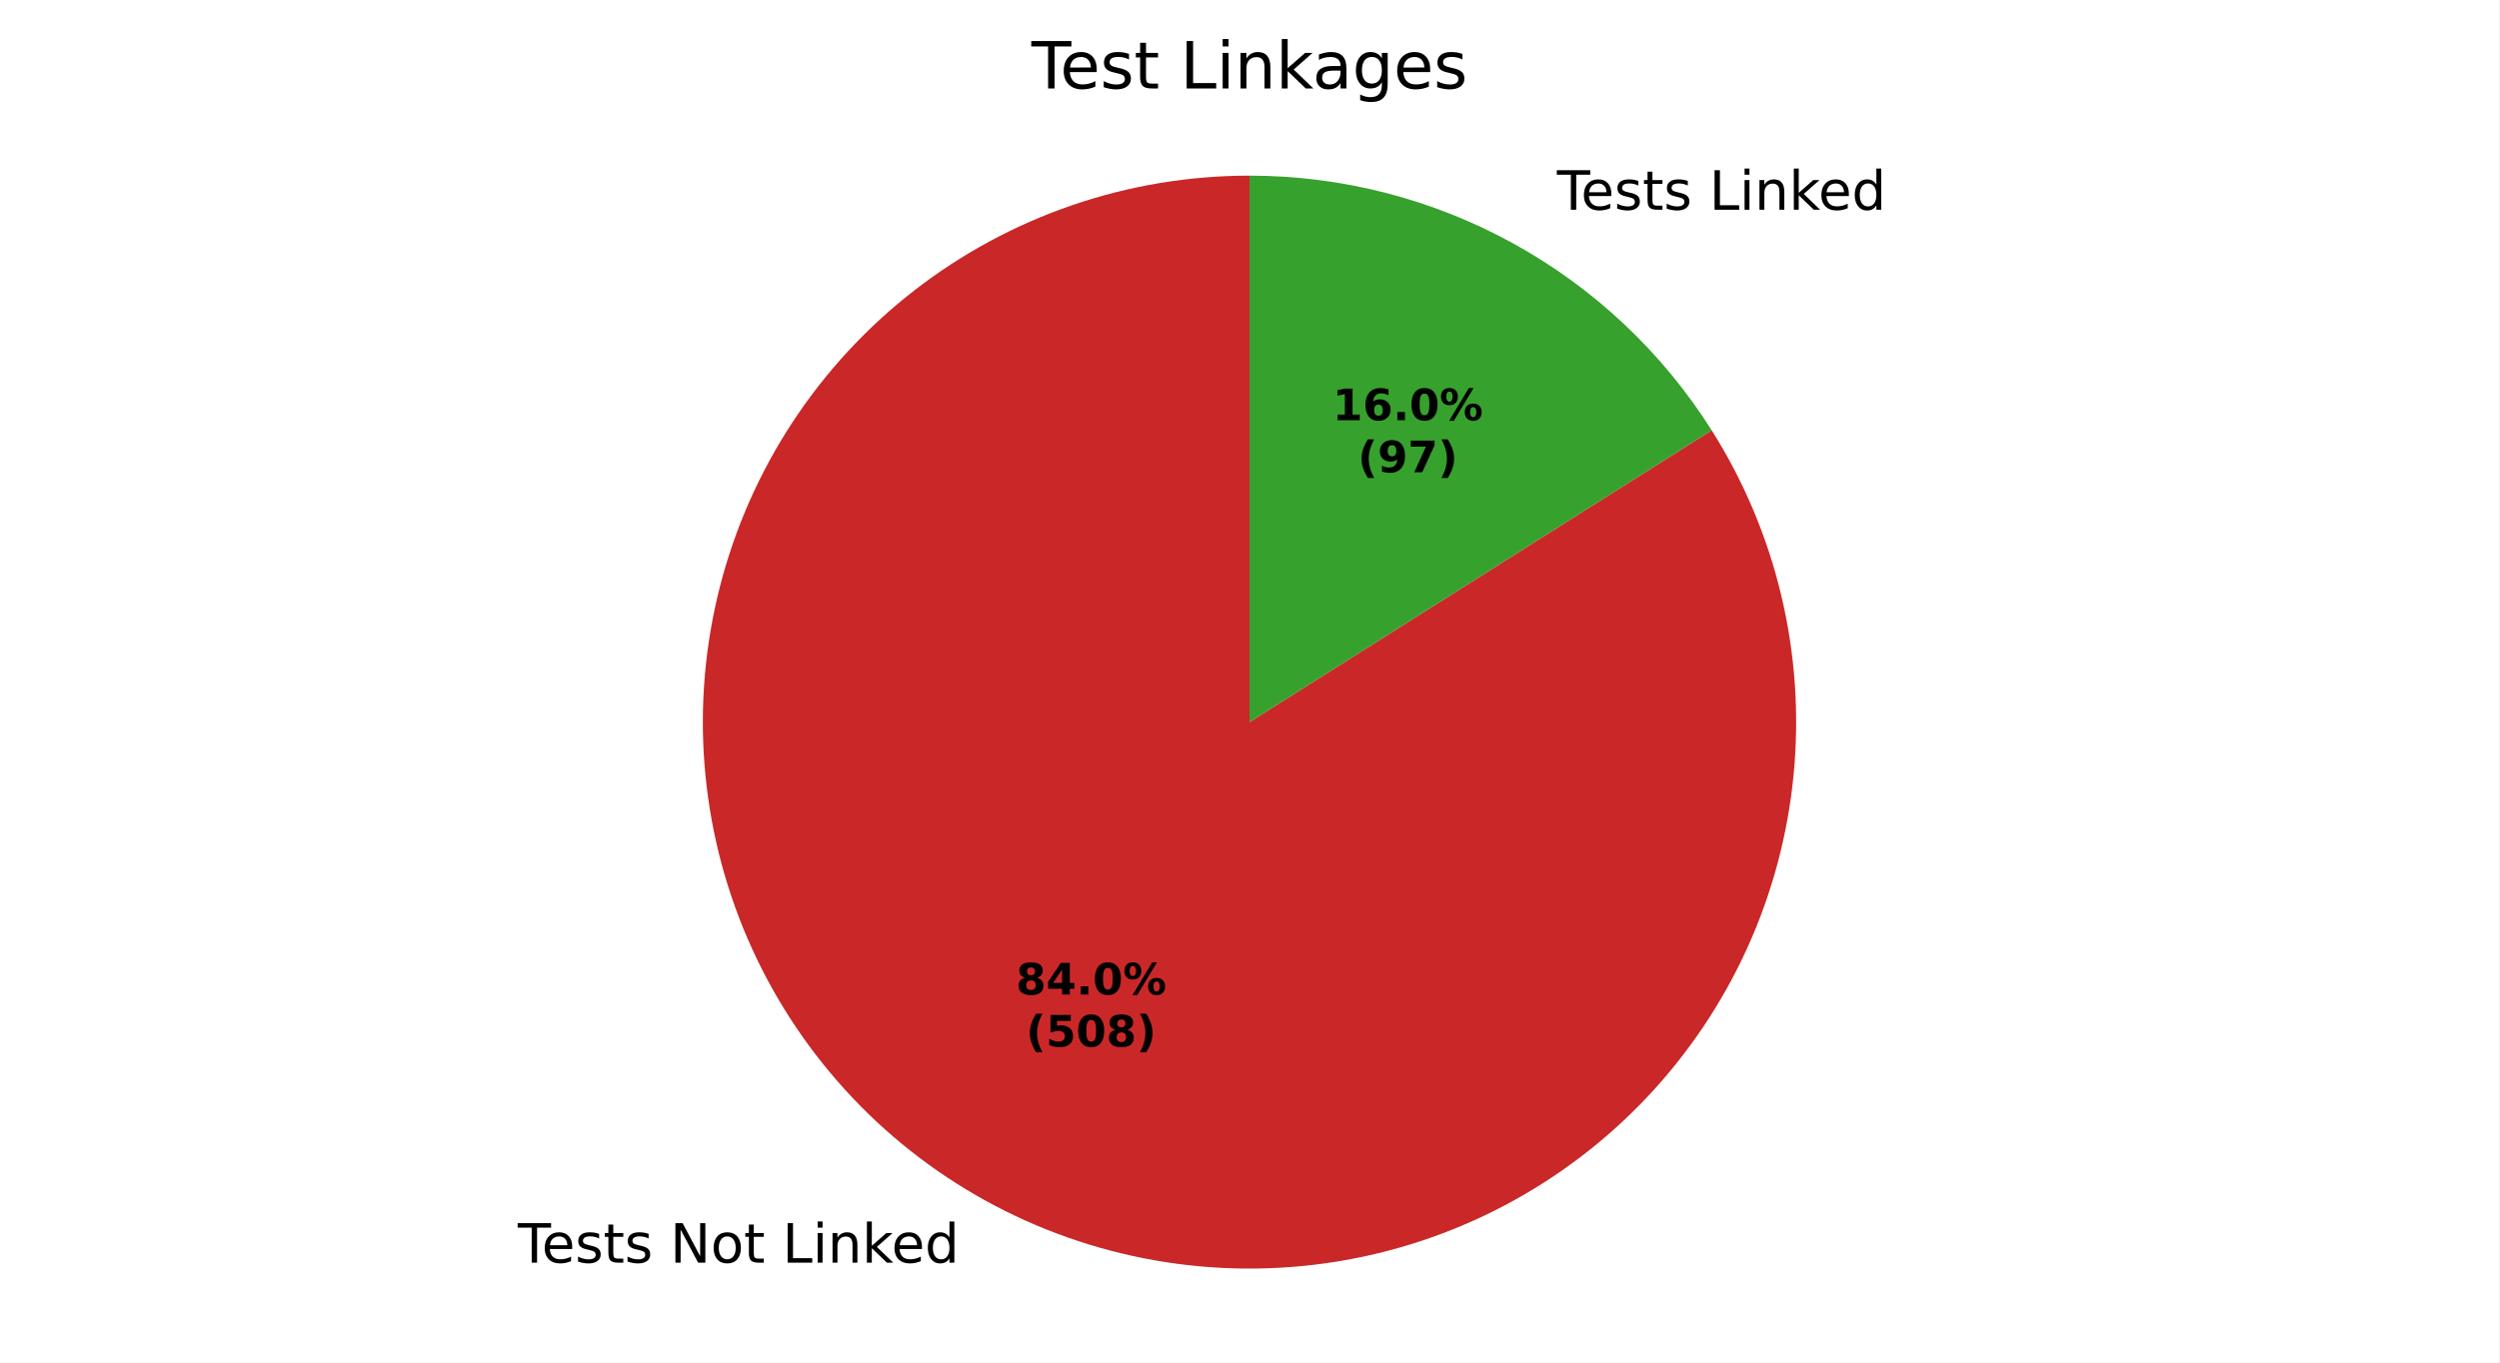
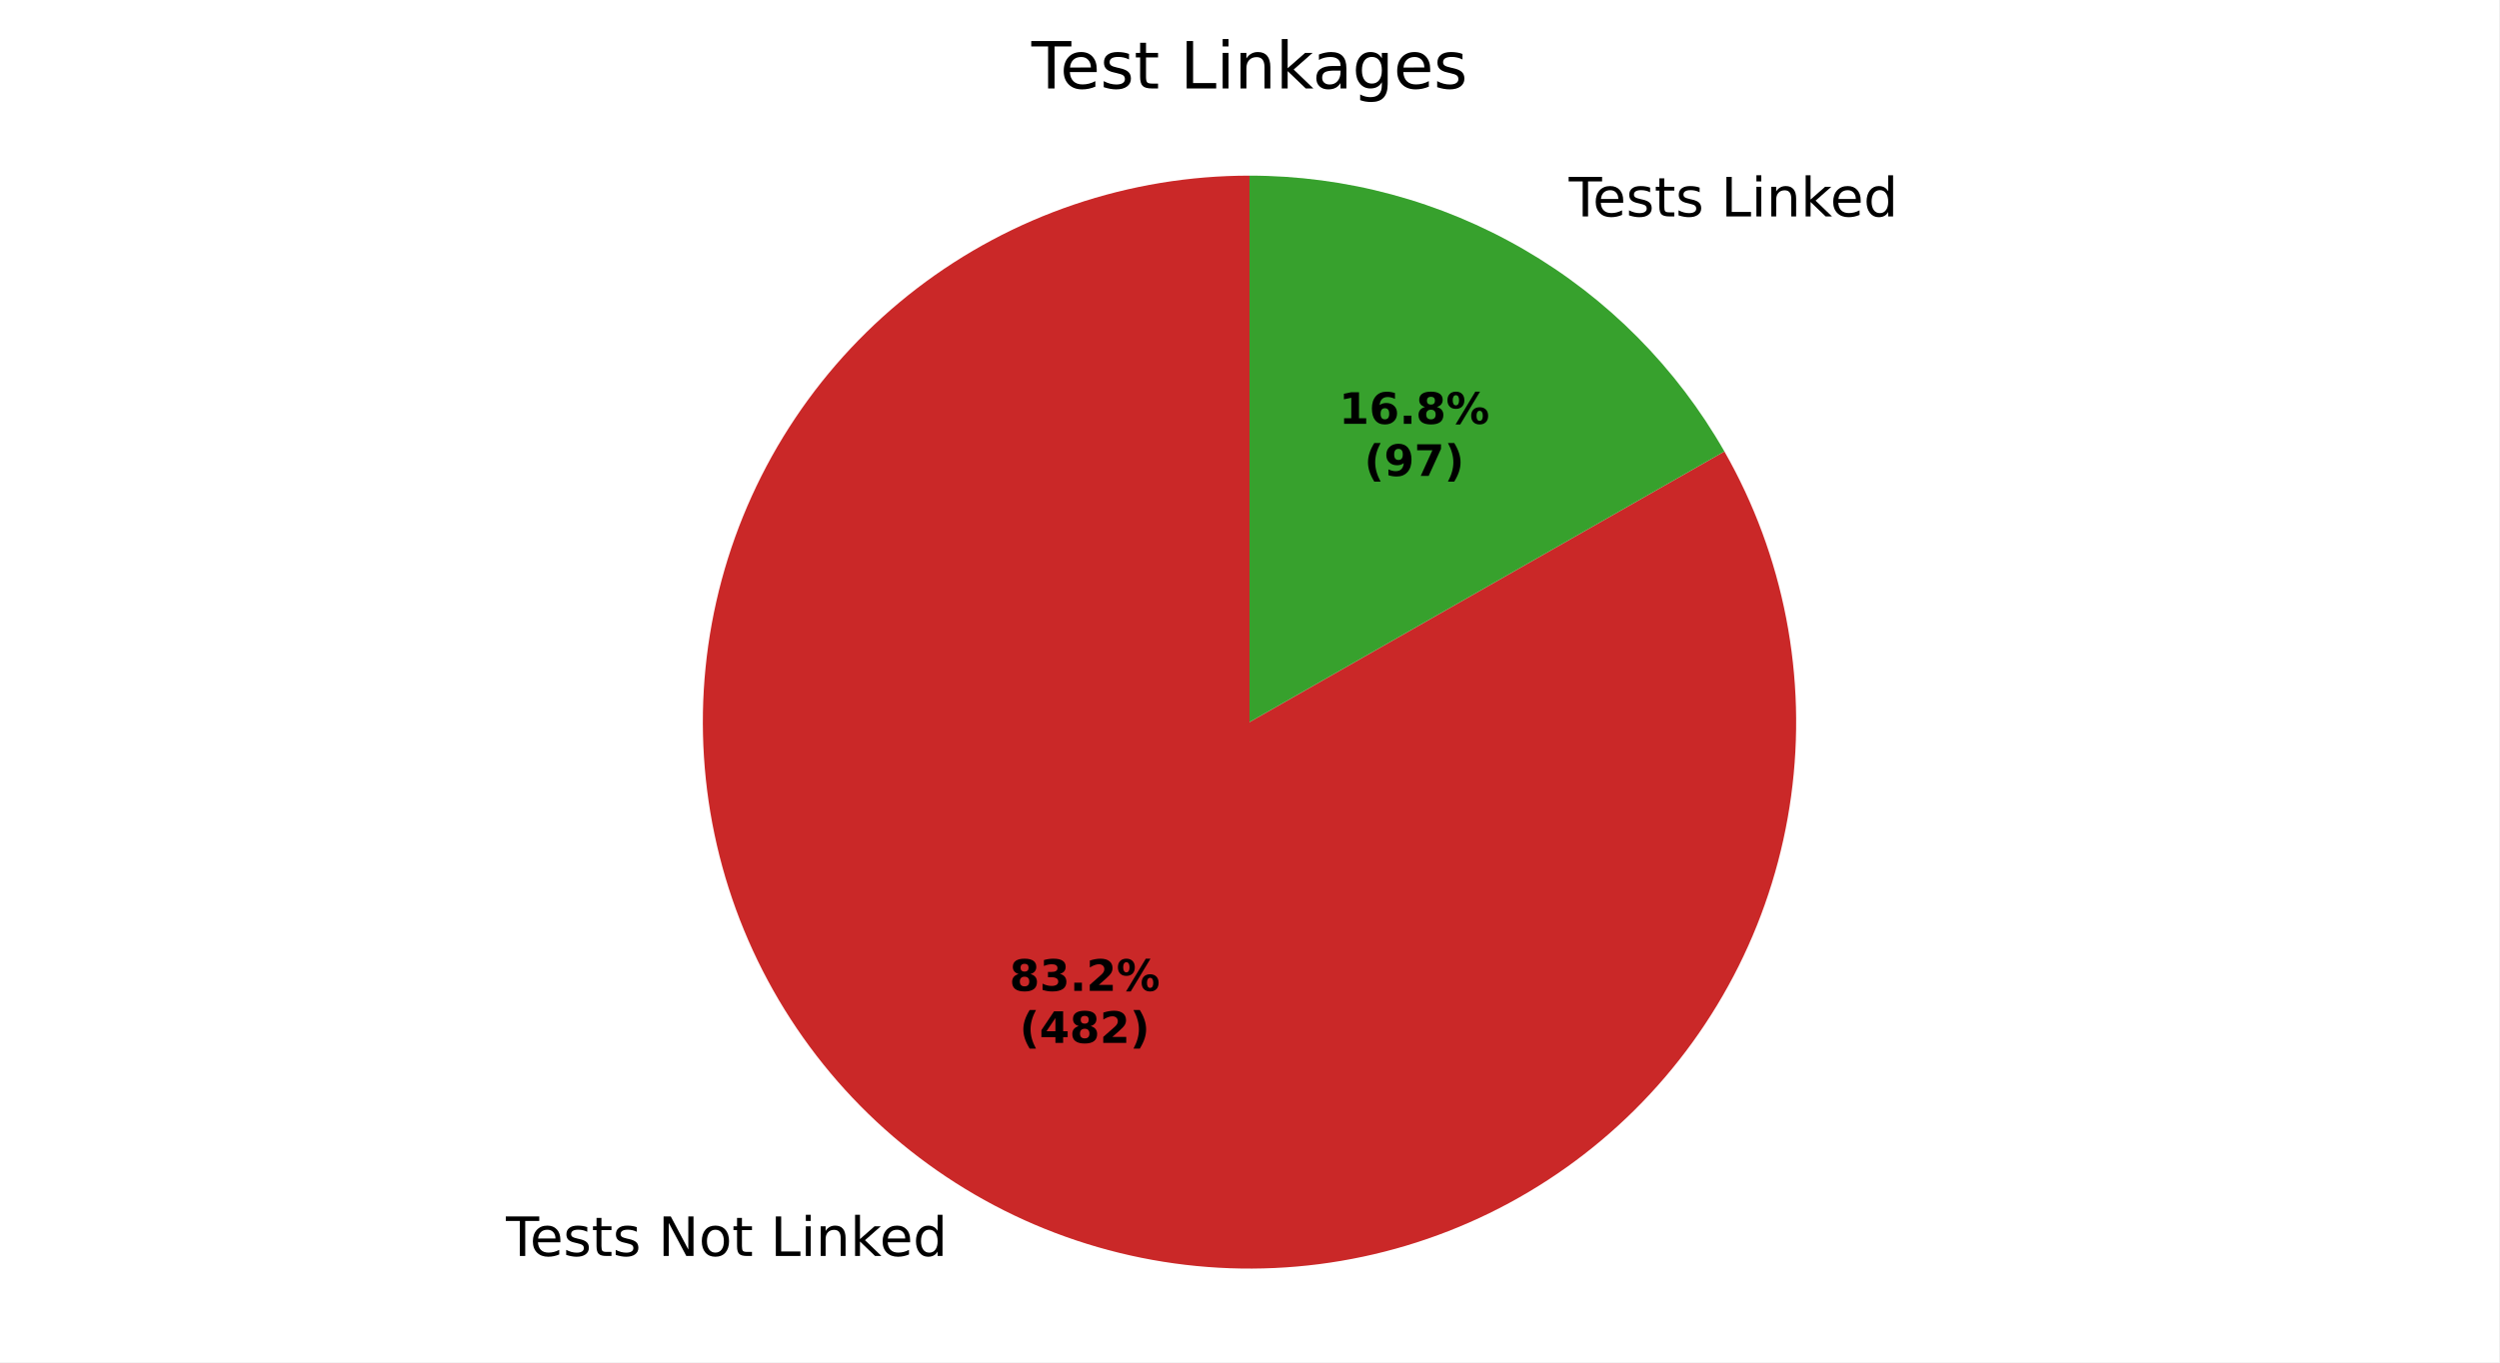
<svg xmlns="http://www.w3.org/2000/svg" xmlns:xlink="http://www.w3.org/1999/xlink" width="460.8pt" height="251.278pt" viewBox="0 0 460.8 251.278" version="1.1">
  <defs>
    <style type="text/css">*{stroke-linejoin: round; stroke-linecap: butt}</style>
  </defs>
  <g id="figure_1">
    <g id="patch_1">
      <path d="M 0 251.278  L 460.8 251.278  L 460.8 0  L 0 0  z " style="fill: #ffffff" />
    </g>
    <g id="axes_1">
      <g id="patch_2">
-         <path d="M 230.4 32.398  C 219.296 32.398 208.268 34.233 197.762 37.828  C 187.256 41.424 177.415 46.731 168.64 53.534  C 159.864 60.338 152.272 68.545 146.172 77.824  C 140.072 87.102 135.547 97.326 132.78 108.079  C 130.013 118.833 129.042 129.971 129.906 141.042  C 130.77 152.112 133.457 162.964 137.859 173.159  C 142.261 183.353 148.318 192.75 155.784 200.97  C 163.249 209.19 172.022 216.12 181.748 221.479  C 191.473 226.839 202.017 230.555 212.954 232.477  C 223.89 234.399 235.07 234.5 246.039 232.778  C 257.009 231.055 267.619 227.531 277.44 222.349  C 287.261 217.167 296.159 210.398 303.772 202.315  C 311.386 194.232 317.613 184.946 322.199 174.834  C 326.786 164.721 329.67 153.92 330.735 142.867  C 331.8 131.814 331.032 120.66 328.461 109.858  C 325.889 99.055 321.551 88.752 315.62 79.364  L 230.4 133.198  z " style="fill: #ca2828" />
+         <path d="M 230.4 32.398  C 219.391 32.398 208.457 34.202 198.031 37.737  C 187.606 41.272 177.829 46.491 169.091 53.187  C 160.353 59.882 152.77 67.964 146.645 77.111  C 140.52 86.258 135.934 96.348 133.07 106.977  C 130.207 117.607 129.103 128.634 129.805 139.62  C 130.506 150.606 133.003 161.404 137.195 171.583  C 141.387 181.762 147.218 191.186 154.457 199.48  C 161.696 207.774 170.245 214.826 179.763 220.356  C 189.282 225.887 199.643 229.82 210.433 232.001  C 221.224 234.181 232.299 234.58 243.218 233.18  C 254.137 231.78 264.754 228.601 274.645 223.769  C 284.537 218.936 293.57 212.516 301.386 204.764  C 309.202 197.011 315.695 188.031 320.607 178.179  C 325.52 168.327 328.785 157.737 330.274 146.829  C 331.763 135.922 331.455 124.844 329.362 114.036  C 327.269 103.228 323.42 92.836 317.968 83.273  L 230.4 133.198  z " style="fill: #ca2828" />
      </g>
      <g id="patch_3">
-         <path d="M 315.62 79.364  C 306.534 64.98 293.953 53.128 279.052 44.917  C 264.152 36.705 247.413 32.398 230.4 32.398  L 230.4 133.198  z " style="fill: #37a12d" />
+         <path d="M 317.968 83.273  C 309.159 67.822 296.415 54.974 281.037 46.04  C 265.658 37.105 248.185 32.398 230.4 32.398  L 230.4 133.198  z " style="fill: #37a12d" />
      </g>
      <g id="matplotlib.axis_1" />
      <g id="matplotlib.axis_2" />
      <g id="text_1">
-         <g transform="translate(95.48071 232.9055) scale(0.1 -0.1)">
+         <g transform="translate(93.29813 231.6703) scale(0.1 -0.1)">
          <defs>
            <path id="DejaVuSans-37" d="M -19 4666  L 3928 4666  L 3928 4134  L 2272 4134  L 2272 0  L 1638 0  L 1638 4134  L -19 4134  L -19 4666  z " transform="scale(0.015625)" />
            <path id="DejaVuSans-48" d="M 3597 1894  L 3597 1613  L 953 1613  Q 991 1019 1311 708  Q 1631 397 2203 397  Q 2534 397 2845 478  Q 3156 559 3463 722  L 3463 178  Q 3153 47 2828 -22  Q 2503 -91 2169 -91  Q 1331 -91 842 396  Q 353 884 353 1716  Q 353 2575 817 3079  Q 1281 3584 2069 3584  Q 2775 3584 3186 3129  Q 3597 2675 3597 1894  z M 3022 2063  Q 3016 2534 2758 2815  Q 2500 3097 2075 3097  Q 1594 3097 1305 2825  Q 1016 2553 972 2059  L 3022 2063  z " transform="scale(0.015625)" />
            <path id="DejaVuSans-56" d="M 2834 3397  L 2834 2853  Q 2591 2978 2328 3040  Q 2066 3103 1784 3103  Q 1356 3103 1142 2972  Q 928 2841 928 2578  Q 928 2378 1081 2264  Q 1234 2150 1697 2047  L 1894 2003  Q 2506 1872 2764 1633  Q 3022 1394 3022 966  Q 3022 478 2636 193  Q 2250 -91 1575 -91  Q 1294 -91 989 -36  Q 684 19 347 128  L 347 722  Q 666 556 975 473  Q 1284 391 1588 391  Q 1994 391 2212 530  Q 2431 669 2431 922  Q 2431 1156 2273 1281  Q 2116 1406 1581 1522  L 1381 1569  Q 847 1681 609 1914  Q 372 2147 372 2553  Q 372 3047 722 3315  Q 1072 3584 1716 3584  Q 2034 3584 2315 3537  Q 2597 3491 2834 3397  z " transform="scale(0.015625)" />
            <path id="DejaVuSans-57" d="M 1172 4494  L 1172 3500  L 2356 3500  L 2356 3053  L 1172 3053  L 1172 1153  Q 1172 725 1289 603  Q 1406 481 1766 481  L 2356 481  L 2356 0  L 1766 0  Q 1100 0 847 248  Q 594 497 594 1153  L 594 3053  L 172 3053  L 172 3500  L 594 3500  L 594 4494  L 1172 4494  z " transform="scale(0.015625)" />
            <path id="DejaVuSans-3" transform="scale(0.015625)" />
            <path id="DejaVuSans-31" d="M 628 4666  L 1478 4666  L 3547 763  L 3547 4666  L 4159 4666  L 4159 0  L 3309 0  L 1241 3903  L 1241 0  L 628 0  L 628 4666  z " transform="scale(0.015625)" />
            <path id="DejaVuSans-52" d="M 1959 3097  Q 1497 3097 1228 2736  Q 959 2375 959 1747  Q 959 1119 1226 758  Q 1494 397 1959 397  Q 2419 397 2687 759  Q 2956 1122 2956 1747  Q 2956 2369 2687 2733  Q 2419 3097 1959 3097  z M 1959 3584  Q 2709 3584 3137 3096  Q 3566 2609 3566 1747  Q 3566 888 3137 398  Q 2709 -91 1959 -91  Q 1206 -91 779 398  Q 353 888 353 1747  Q 353 2609 779 3096  Q 1206 3584 1959 3584  z " transform="scale(0.015625)" />
            <path id="DejaVuSans-2f" d="M 628 4666  L 1259 4666  L 1259 531  L 3531 531  L 3531 0  L 628 0  L 628 4666  z " transform="scale(0.015625)" />
            <path id="DejaVuSans-4c" d="M 603 3500  L 1178 3500  L 1178 0  L 603 0  L 603 3500  z M 603 4863  L 1178 4863  L 1178 4134  L 603 4134  L 603 4863  z " transform="scale(0.015625)" />
            <path id="DejaVuSans-51" d="M 3513 2113  L 3513 0  L 2938 0  L 2938 2094  Q 2938 2591 2744 2837  Q 2550 3084 2163 3084  Q 1697 3084 1428 2787  Q 1159 2491 1159 1978  L 1159 0  L 581 0  L 581 3500  L 1159 3500  L 1159 2956  Q 1366 3272 1645 3428  Q 1925 3584 2291 3584  Q 2894 3584 3203 3211  Q 3513 2838 3513 2113  z " transform="scale(0.015625)" />
            <path id="DejaVuSans-4e" d="M 581 4863  L 1159 4863  L 1159 1991  L 2875 3500  L 3609 3500  L 1753 1863  L 3688 0  L 2938 0  L 1159 1709  L 1159 0  L 581 0  L 581 4863  z " transform="scale(0.015625)" />
            <path id="DejaVuSans-47" d="M 2906 2969  L 2906 4863  L 3481 4863  L 3481 0  L 2906 0  L 2906 525  Q 2725 213 2448 61  Q 2172 -91 1784 -91  Q 1150 -91 751 415  Q 353 922 353 1747  Q 353 2572 751 3078  Q 1150 3584 1784 3584  Q 2172 3584 2448 3432  Q 2725 3281 2906 2969  z M 947 1747  Q 947 1113 1208 752  Q 1469 391 1925 391  Q 2381 391 2643 752  Q 2906 1113 2906 1747  Q 2906 2381 2643 2742  Q 2381 3103 1925 3103  Q 1469 3103 1208 2742  Q 947 2381 947 1747  z " transform="scale(0.015625)" />
          </defs>
          <use xlink:href="#DejaVuSans-37" />
          <use xlink:href="#DejaVuSans-48" transform="translate(44.09375 0)" />
          <use xlink:href="#DejaVuSans-56" transform="translate(105.625 0)" />
          <use xlink:href="#DejaVuSans-57" transform="translate(157.7188 0)" />
          <use xlink:href="#DejaVuSans-56" transform="translate(196.9219 0)" />
          <use xlink:href="#DejaVuSans-3" transform="translate(249.0156 0)" />
          <use xlink:href="#DejaVuSans-31" transform="translate(280.7969 0)" />
          <use xlink:href="#DejaVuSans-52" transform="translate(355.6094 0)" />
          <use xlink:href="#DejaVuSans-57" transform="translate(416.7969 0)" />
          <use xlink:href="#DejaVuSans-3" transform="translate(456 0)" />
          <use xlink:href="#DejaVuSans-2f" transform="translate(487.7812 0)" />
          <use xlink:href="#DejaVuSans-4c" transform="translate(543.5 0)" />
          <use xlink:href="#DejaVuSans-51" transform="translate(571.2812 0)" />
          <use xlink:href="#DejaVuSans-4e" transform="translate(634.6562 0)" />
          <use xlink:href="#DejaVuSans-48" transform="translate(689 0)" />
          <use xlink:href="#DejaVuSans-47" transform="translate(750.5312 0)" />
        </g>
      </g>
      <g id="text_2">
-         <g transform="translate(283.9177 38.68682) scale(0.1 -0.1)">
+         <g transform="translate(286.1003 39.92203) scale(0.1 -0.1)">
          <use xlink:href="#DejaVuSans-3" />
          <use xlink:href="#DejaVuSans-37" transform="translate(31.78125 0)" />
          <use xlink:href="#DejaVuSans-48" transform="translate(75.875 0)" />
          <use xlink:href="#DejaVuSans-56" transform="translate(137.4062 0)" />
          <use xlink:href="#DejaVuSans-57" transform="translate(189.5 0)" />
          <use xlink:href="#DejaVuSans-56" transform="translate(228.7031 0)" />
          <use xlink:href="#DejaVuSans-3" transform="translate(280.7969 0)" />
          <use xlink:href="#DejaVuSans-2f" transform="translate(312.5781 0)" />
          <use xlink:href="#DejaVuSans-4c" transform="translate(368.2969 0)" />
          <use xlink:href="#DejaVuSans-51" transform="translate(396.0781 0)" />
          <use xlink:href="#DejaVuSans-4e" transform="translate(459.4531 0)" />
          <use xlink:href="#DejaVuSans-48" transform="translate(513.7969 0)" />
          <use xlink:href="#DejaVuSans-47" transform="translate(575.3281 0)" />
        </g>
      </g>
      <g id="text_3">
-         <g transform="translate(187.3316 183.4442) scale(0.08 -0.08)">
+         <g transform="translate(186.1411 182.7705) scale(0.08 -0.08)">
          <defs>
            <path id="DejaVuSans-Bold-1b" d="M 2228 2088  Q 1891 2088 1709 1903  Q 1528 1719 1528 1375  Q 1528 1031 1709 848  Q 1891 666 2228 666  Q 2563 666 2741 848  Q 2919 1031 2919 1375  Q 2919 1722 2741 1905  Q 2563 2088 2228 2088  z M 1350 2484  Q 925 2613 709 2878  Q 494 3144 494 3541  Q 494 4131 934 4440  Q 1375 4750 2228 4750  Q 3075 4750 3515 4442  Q 3956 4134 3956 3541  Q 3956 3144 3739 2878  Q 3522 2613 3097 2484  Q 3572 2353 3814 2058  Q 4056 1763 4056 1313  Q 4056 619 3595 264  Q 3134 -91 2228 -91  Q 1319 -91 855 264  Q 391 619 391 1313  Q 391 1763 633 2058  Q 875 2353 1350 2484  z M 1631 3419  Q 1631 3141 1786 2991  Q 1941 2841 2228 2841  Q 2509 2841 2662 2991  Q 2816 3141 2816 3419  Q 2816 3697 2662 3845  Q 2509 3994 2228 3994  Q 1941 3994 1786 3844  Q 1631 3694 1631 3419  z " transform="scale(0.015625)" />
-             <path id="DejaVuSans-Bold-17" d="M 2356 3675  L 1038 1722  L 2356 1722  L 2356 3675  z M 2156 4666  L 3494 4666  L 3494 1722  L 4159 1722  L 4159 850  L 3494 850  L 3494 0  L 2356 0  L 2356 850  L 288 850  L 288 1881  L 2156 4666  z " transform="scale(0.015625)" />
+             <path id="DejaVuSans-Bold-16" d="M 2981 2516  Q 3453 2394 3698 2092  Q 3944 1791 3944 1325  Q 3944 631 3412 270  Q 2881 -91 1863 -91  Q 1503 -91 1142 -33  Q 781 25 428 141  L 428 1069  Q 766 900 1098 814  Q 1431 728 1753 728  Q 2231 728 2486 893  Q 2741 1059 2741 1369  Q 2741 1688 2480 1852  Q 2219 2016 1709 2016  L 1228 2016  L 1228 2791  L 1734 2791  Q 2188 2791 2409 2933  Q 2631 3075 2631 3366  Q 2631 3634 2415 3781  Q 2200 3928 1806 3928  Q 1516 3928 1219 3862  Q 922 3797 628 3669  L 628 4550  Q 984 4650 1334 4700  Q 1684 4750 2022 4750  Q 2931 4750 3382 4451  Q 3834 4153 3834 3553  Q 3834 3144 3618 2883  Q 3403 2622 2981 2516  z " transform="scale(0.015625)" />
            <path id="DejaVuSans-Bold-11" d="M 653 1209  L 1778 1209  L 1778 0  L 653 0  L 653 1209  z " transform="scale(0.015625)" />
-             <path id="DejaVuSans-Bold-13" d="M 2944 2338  Q 2944 3213 2780 3570  Q 2616 3928 2228 3928  Q 1841 3928 1675 3570  Q 1509 3213 1509 2338  Q 1509 1453 1675 1090  Q 1841 728 2228 728  Q 2613 728 2778 1090  Q 2944 1453 2944 2338  z M 4147 2328  Q 4147 1169 3647 539  Q 3147 -91 2228 -91  Q 1306 -91 806 539  Q 306 1169 306 2328  Q 306 3491 806 4120  Q 1306 4750 2228 4750  Q 3147 4750 3647 4120  Q 4147 3491 4147 2328  z " transform="scale(0.015625)" />
+             <path id="DejaVuSans-Bold-15" d="M 1844 884  L 3897 884  L 3897 0  L 506 0  L 506 884  L 2209 2388  Q 2438 2594 2547 2791  Q 2656 2988 2656 3200  Q 2656 3528 2436 3728  Q 2216 3928 1850 3928  Q 1569 3928 1234 3808  Q 900 3688 519 3450  L 519 4475  Q 925 4609 1322 4679  Q 1719 4750 2100 4750  Q 2938 4750 3402 4381  Q 3866 4013 3866 3353  Q 3866 2972 3669 2642  Q 3472 2313 2841 1759  L 1844 884  z " transform="scale(0.015625)" />
            <path id="DejaVuSans-Bold-8" d="M 4959 1925  Q 4738 1925 4616 1733  Q 4494 1541 4494 1184  Q 4494 825 4614 633  Q 4734 441 4959 441  Q 5184 441 5303 633  Q 5422 825 5422 1184  Q 5422 1541 5301 1733  Q 5181 1925 4959 1925  z M 4959 2450  Q 5541 2450 5875 2112  Q 6209 1775 6209 1184  Q 6209 594 5875 251  Q 5541 -91 4959 -91  Q 4378 -91 4042 251  Q 3706 594 3706 1184  Q 3706 1772 4042 2111  Q 4378 2450 4959 2450  z M 2094 -91  L 1403 -91  L 4319 4750  L 5013 4750  L 2094 -91  z M 1453 4750  Q 2034 4750 2367 4411  Q 2700 4072 2700 3481  Q 2700 2891 2367 2550  Q 2034 2209 1453 2209  Q 872 2209 539 2550  Q 206 2891 206 3481  Q 206 4072 539 4411  Q 872 4750 1453 4750  z M 1453 4225  Q 1228 4225 1106 4031  Q 984 3838 984 3481  Q 984 3122 1106 2926  Q 1228 2731 1453 2731  Q 1678 2731 1798 2926  Q 1919 3122 1919 3481  Q 1919 3838 1797 4031  Q 1675 4225 1453 4225  z " transform="scale(0.015625)" />
          </defs>
          <use xlink:href="#DejaVuSans-Bold-1b" />
-           <use xlink:href="#DejaVuSans-Bold-17" transform="translate(69.57812 0)" />
+           <use xlink:href="#DejaVuSans-Bold-16" transform="translate(69.57812 0)" />
          <use xlink:href="#DejaVuSans-Bold-11" transform="translate(139.1562 0)" />
-           <use xlink:href="#DejaVuSans-Bold-13" transform="translate(177.1406 0)" />
+           <use xlink:href="#DejaVuSans-Bold-15" transform="translate(177.1406 0)" />
          <use xlink:href="#DejaVuSans-Bold-8" transform="translate(246.7188 0)" />
        </g>
-         <g transform="translate(189.2029 193.0458) scale(0.08 -0.08)">
+         <g transform="translate(188.0124 192.372) scale(0.08 -0.08)">
          <defs>
            <path id="DejaVuSans-Bold-b" d="M 2413 -844  L 1484 -844  Q 1006 -72 778 623  Q 550 1319 550 2003  Q 550 2688 779 3389  Q 1009 4091 1484 4856  L 2413 4856  Q 2013 4116 1813 3408  Q 1613 2700 1613 2009  Q 1613 1319 1811 609  Q 2009 -100 2413 -844  z " transform="scale(0.015625)" />
-             <path id="DejaVuSans-Bold-18" d="M 678 4666  L 3669 4666  L 3669 3781  L 1638 3781  L 1638 3059  Q 1775 3097 1914 3117  Q 2053 3138 2203 3138  Q 3056 3138 3531 2711  Q 4006 2284 4006 1522  Q 4006 766 3489 337  Q 2972 -91 2053 -91  Q 1656 -91 1267 -14  Q 878 63 494 219  L 494 1166  Q 875 947 1217 837  Q 1559 728 1863 728  Q 2300 728 2551 942  Q 2803 1156 2803 1522  Q 2803 1891 2551 2103  Q 2300 2316 1863 2316  Q 1603 2316 1309 2248  Q 1016 2181 678 2041  L 678 4666  z " transform="scale(0.015625)" />
+             <path id="DejaVuSans-Bold-17" d="M 2356 3675  L 1038 1722  L 2356 1722  L 2356 3675  z M 2156 4666  L 3494 4666  L 3494 1722  L 4159 1722  L 4159 850  L 3494 850  L 3494 0  L 2356 0  L 2356 850  L 288 850  L 288 1881  L 2156 4666  z " transform="scale(0.015625)" />
            <path id="DejaVuSans-Bold-c" d="M 513 -844  Q 913 -100 1113 609  Q 1313 1319 1313 2009  Q 1313 2700 1113 3408  Q 913 4116 513 4856  L 1441 4856  Q 1916 4091 2145 3389  Q 2375 2688 2375 2003  Q 2375 1319 2147 623  Q 1919 -72 1441 -844  L 513 -844  z " transform="scale(0.015625)" />
          </defs>
          <use xlink:href="#DejaVuSans-Bold-b" />
-           <use xlink:href="#DejaVuSans-Bold-18" transform="translate(45.70312 0)" />
-           <use xlink:href="#DejaVuSans-Bold-13" transform="translate(115.2812 0)" />
-           <use xlink:href="#DejaVuSans-Bold-1b" transform="translate(184.8594 0)" />
+           <use xlink:href="#DejaVuSans-Bold-17" transform="translate(45.70312 0)" />
+           <use xlink:href="#DejaVuSans-Bold-1b" transform="translate(115.2812 0)" />
+           <use xlink:href="#DejaVuSans-Bold-15" transform="translate(184.8594 0)" />
          <use xlink:href="#DejaVuSans-Bold-c" transform="translate(254.4375 0)" />
        </g>
      </g>
      <g id="text_4">
-         <g transform="translate(245.7146 77.50673) scale(0.08 -0.08)">
+         <g transform="translate(246.9051 78.18049) scale(0.08 -0.08)">
          <defs>
            <path id="DejaVuSans-Bold-14" d="M 750 831  L 1813 831  L 1813 3847  L 722 3622  L 722 4441  L 1806 4666  L 2950 4666  L 2950 831  L 4013 831  L 4013 0  L 750 0  L 750 831  z " transform="scale(0.015625)" />
            <path id="DejaVuSans-Bold-19" d="M 2316 2303  Q 2000 2303 1842 2098  Q 1684 1894 1684 1484  Q 1684 1075 1842 870  Q 2000 666 2316 666  Q 2634 666 2792 870  Q 2950 1075 2950 1484  Q 2950 1894 2792 2098  Q 2634 2303 2316 2303  z M 3803 4544  L 3803 3681  Q 3506 3822 3243 3889  Q 2981 3956 2731 3956  Q 2194 3956 1894 3657  Q 1594 3359 1544 2772  Q 1750 2925 1990 3001  Q 2231 3078 2516 3078  Q 3231 3078 3670 2659  Q 4109 2241 4109 1563  Q 4109 813 3618 361  Q 3128 -91 2303 -91  Q 1394 -91 895 523  Q 397 1138 397 2266  Q 397 3422 980 4083  Q 1563 4744 2578 4744  Q 2900 4744 3203 4694  Q 3506 4644 3803 4544  z " transform="scale(0.015625)" />
          </defs>
          <use xlink:href="#DejaVuSans-Bold-14" />
          <use xlink:href="#DejaVuSans-Bold-19" transform="translate(69.57812 0)" />
          <use xlink:href="#DejaVuSans-Bold-11" transform="translate(139.1562 0)" />
-           <use xlink:href="#DejaVuSans-Bold-13" transform="translate(177.1406 0)" />
+           <use xlink:href="#DejaVuSans-Bold-1b" transform="translate(177.1406 0)" />
          <use xlink:href="#DejaVuSans-Bold-8" transform="translate(246.7188 0)" />
        </g>
-         <g transform="translate(250.369 87.10829) scale(0.08 -0.08)">
+         <g transform="translate(251.5595 87.78205) scale(0.08 -0.08)">
          <defs>
            <path id="DejaVuSans-Bold-1c" d="M 641 103  L 641 966  Q 928 831 1190 764  Q 1453 697 1709 697  Q 2247 697 2547 995  Q 2847 1294 2900 1881  Q 2688 1725 2447 1647  Q 2206 1569 1925 1569  Q 1209 1569 770 1986  Q 331 2403 331 3084  Q 331 3838 820 4291  Q 1309 4744 2131 4744  Q 3044 4744 3544 4128  Q 4044 3513 4044 2388  Q 4044 1231 3459 570  Q 2875 -91 1856 -91  Q 1528 -91 1228 -42  Q 928 6 641 103  z M 2125 2350  Q 2441 2350 2600 2554  Q 2759 2759 2759 3169  Q 2759 3575 2600 3781  Q 2441 3988 2125 3988  Q 1809 3988 1650 3781  Q 1491 3575 1491 3169  Q 1491 2759 1650 2554  Q 1809 2350 2125 2350  z " transform="scale(0.015625)" />
            <path id="DejaVuSans-Bold-1a" d="M 428 4666  L 3944 4666  L 3944 3988  L 2125 0  L 953 0  L 2675 3781  L 428 3781  L 428 4666  z " transform="scale(0.015625)" />
          </defs>
          <use xlink:href="#DejaVuSans-Bold-b" />
          <use xlink:href="#DejaVuSans-Bold-1c" transform="translate(45.70312 0)" />
          <use xlink:href="#DejaVuSans-Bold-1a" transform="translate(115.2812 0)" />
          <use xlink:href="#DejaVuSans-Bold-c" transform="translate(184.8594 0)" />
        </g>
      </g>
      <g id="text_5">
        <g transform="translate(190.1925 16.31812) scale(0.12 -0.12)">
          <defs>
            <path id="DejaVuSans-44" d="M 2194 1759  Q 1497 1759 1228 1600  Q 959 1441 959 1056  Q 959 750 1161 570  Q 1363 391 1709 391  Q 2188 391 2477 730  Q 2766 1069 2766 1631  L 2766 1759  L 2194 1759  z M 3341 1997  L 3341 0  L 2766 0  L 2766 531  Q 2569 213 2275 61  Q 1981 -91 1556 -91  Q 1019 -91 701 211  Q 384 513 384 1019  Q 384 1609 779 1909  Q 1175 2209 1959 2209  L 2766 2209  L 2766 2266  Q 2766 2663 2505 2880  Q 2244 3097 1772 3097  Q 1472 3097 1187 3025  Q 903 2953 641 2809  L 641 3341  Q 956 3463 1253 3523  Q 1550 3584 1831 3584  Q 2591 3584 2966 3190  Q 3341 2797 3341 1997  z " transform="scale(0.015625)" />
            <path id="DejaVuSans-4a" d="M 2906 1791  Q 2906 2416 2648 2759  Q 2391 3103 1925 3103  Q 1463 3103 1205 2759  Q 947 2416 947 1791  Q 947 1169 1205 825  Q 1463 481 1925 481  Q 2391 481 2648 825  Q 2906 1169 2906 1791  z M 3481 434  Q 3481 -459 3084 -895  Q 2688 -1331 1869 -1331  Q 1566 -1331 1297 -1286  Q 1028 -1241 775 -1147  L 775 -588  Q 1028 -725 1275 -790  Q 1522 -856 1778 -856  Q 2344 -856 2625 -561  Q 2906 -266 2906 331  L 2906 616  Q 2728 306 2450 153  Q 2172 0 1784 0  Q 1141 0 747 490  Q 353 981 353 1791  Q 353 2603 747 3093  Q 1141 3584 1784 3584  Q 2172 3584 2450 3431  Q 2728 3278 2906 2969  L 2906 3500  L 3481 3500  L 3481 434  z " transform="scale(0.015625)" />
          </defs>
          <use xlink:href="#DejaVuSans-37" />
          <use xlink:href="#DejaVuSans-48" transform="translate(44.09375 0)" />
          <use xlink:href="#DejaVuSans-56" transform="translate(105.625 0)" />
          <use xlink:href="#DejaVuSans-57" transform="translate(157.7188 0)" />
          <use xlink:href="#DejaVuSans-3" transform="translate(196.9219 0)" />
          <use xlink:href="#DejaVuSans-2f" transform="translate(228.7031 0)" />
          <use xlink:href="#DejaVuSans-4c" transform="translate(284.4219 0)" />
          <use xlink:href="#DejaVuSans-51" transform="translate(312.2031 0)" />
          <use xlink:href="#DejaVuSans-4e" transform="translate(375.5781 0)" />
          <use xlink:href="#DejaVuSans-44" transform="translate(431.7344 0)" />
          <use xlink:href="#DejaVuSans-4a" transform="translate(493.0156 0)" />
          <use xlink:href="#DejaVuSans-48" transform="translate(556.5 0)" />
          <use xlink:href="#DejaVuSans-56" transform="translate(618.0312 0)" />
        </g>
      </g>
    </g>
  </g>
</svg>
